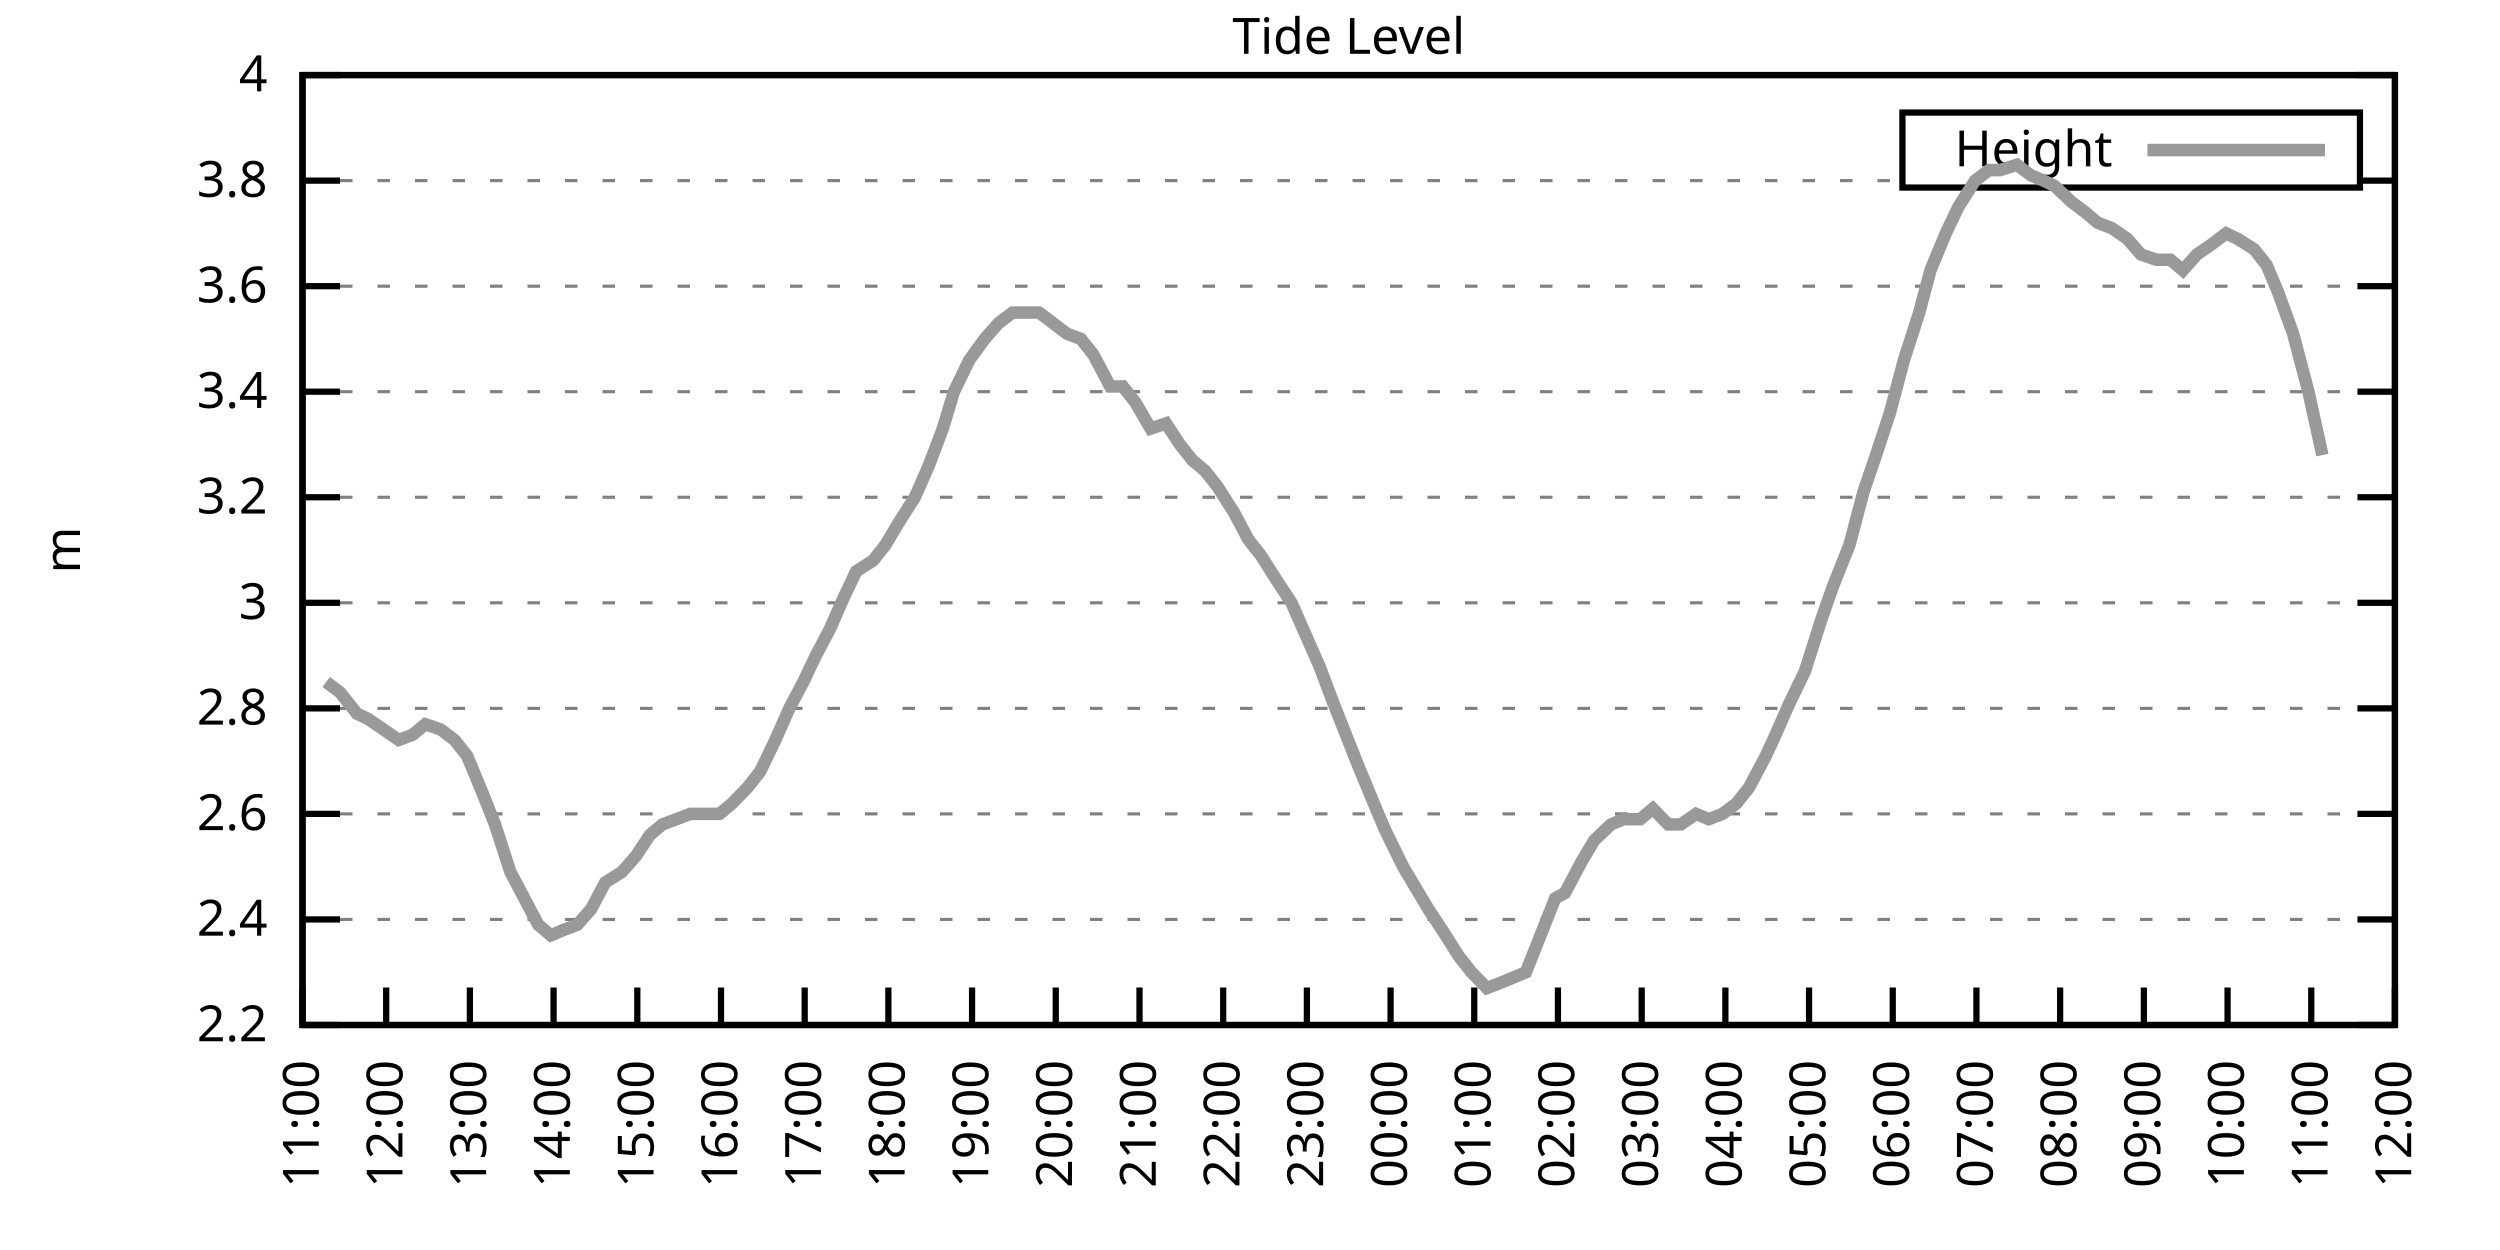
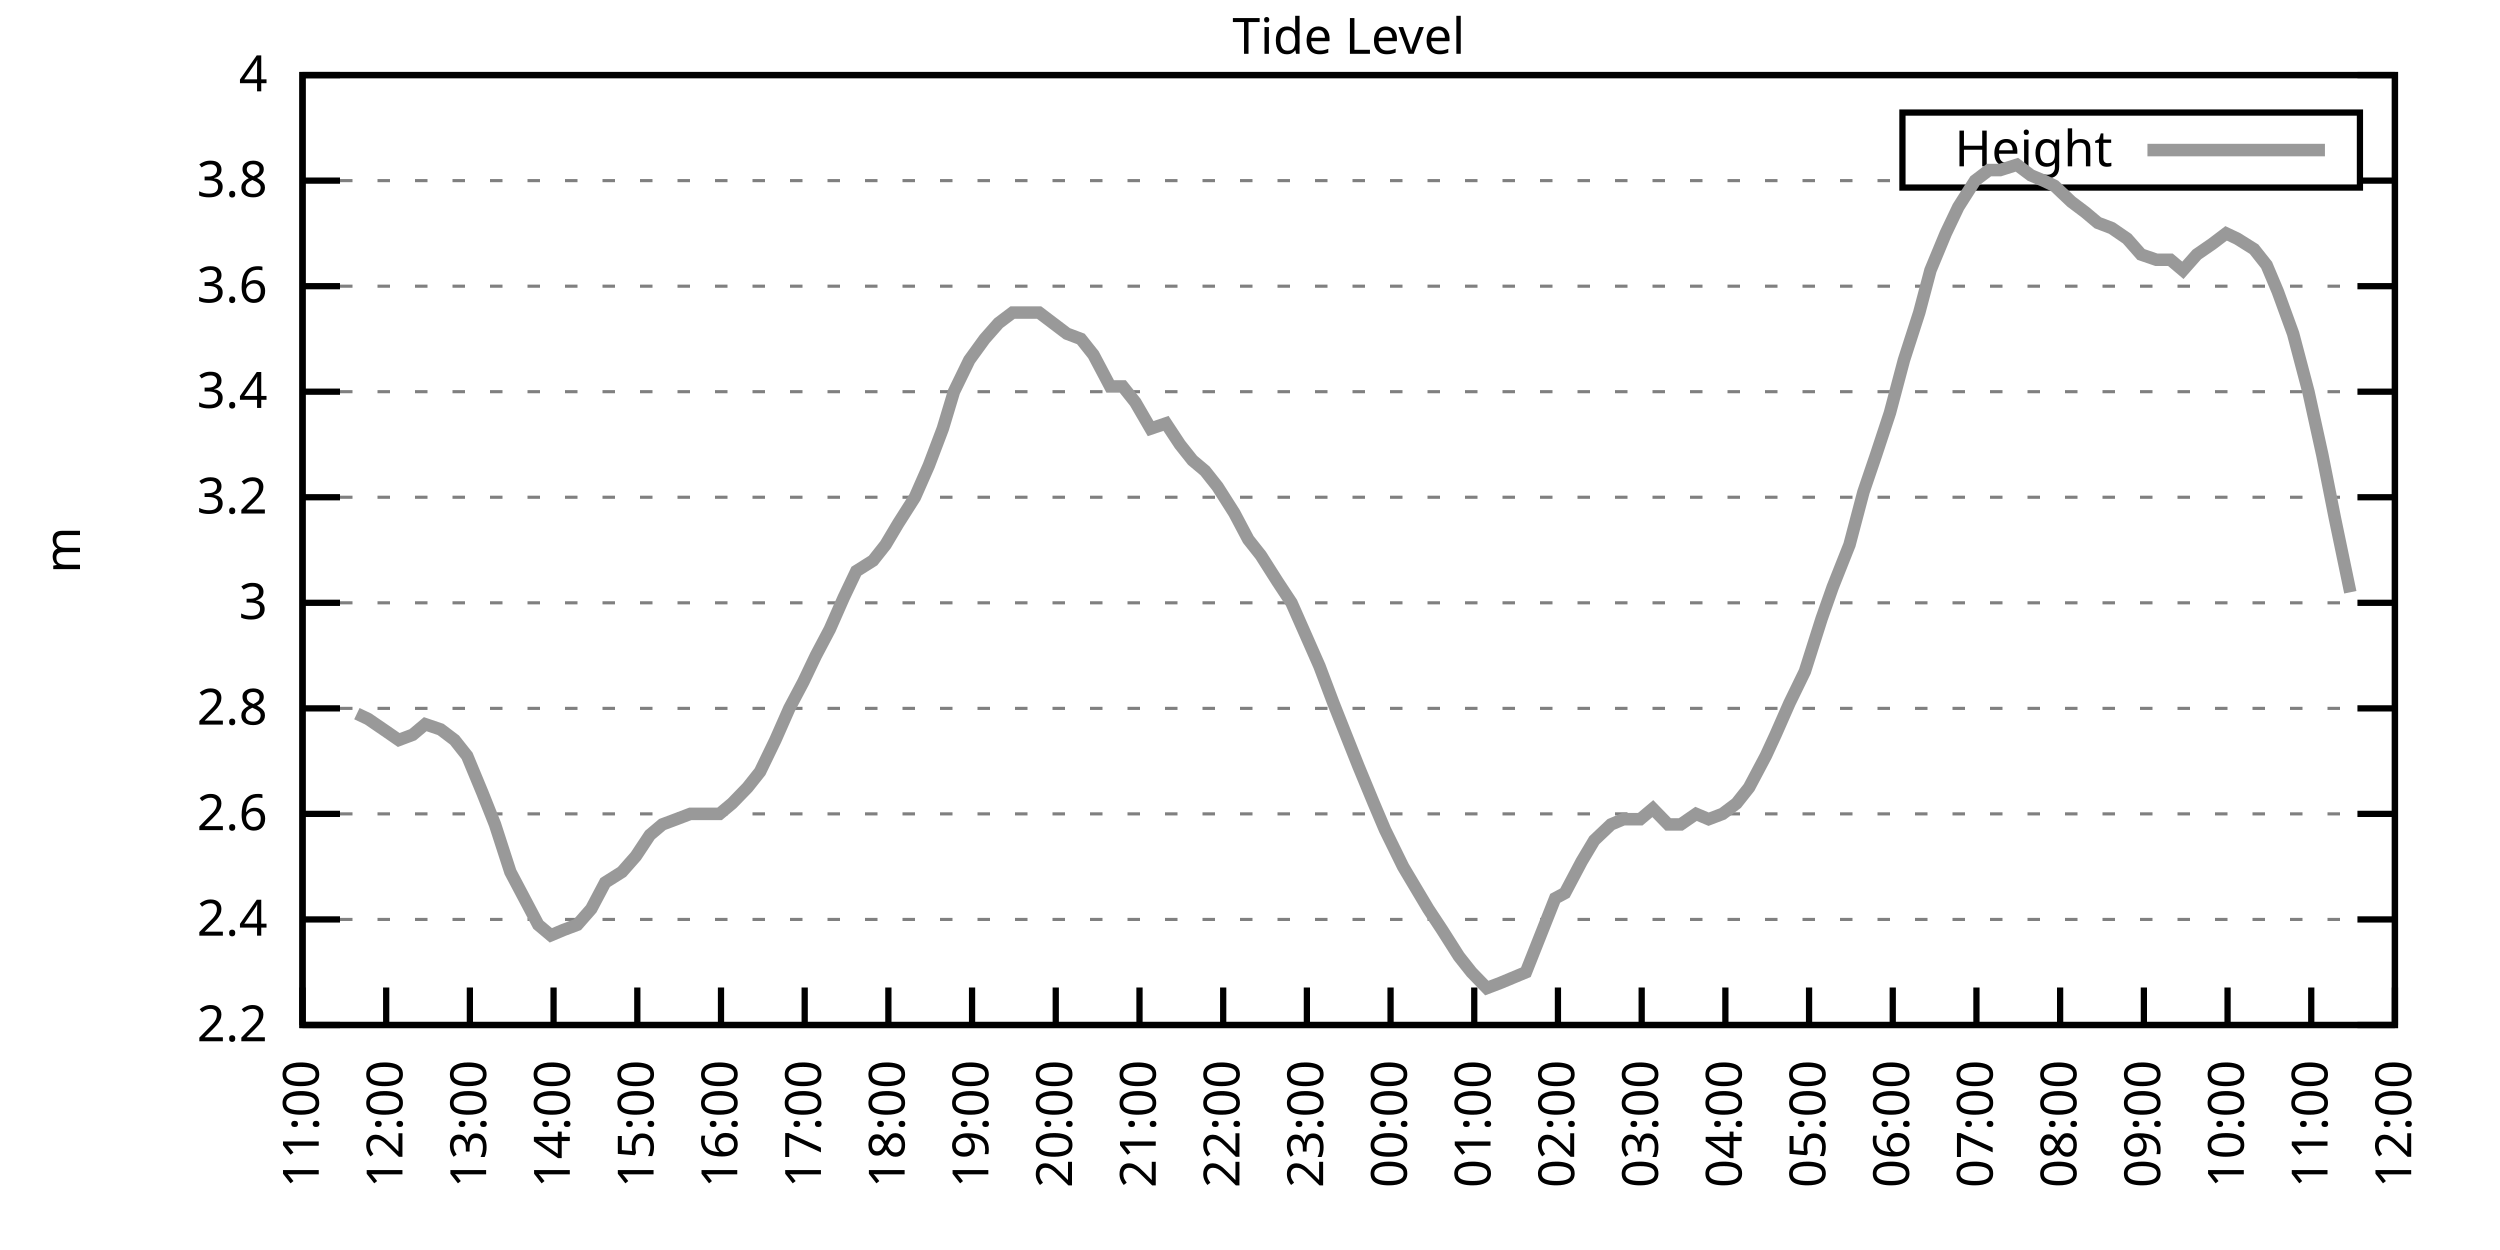
<svg xmlns="http://www.w3.org/2000/svg" xmlns:xlink="http://www.w3.org/1999/xlink" width="400" height="200" viewBox="0 0 400 200">
  <g id="gnuplot_canvas">
    <rect x="0" y="0" width="400" height="200" fill="none" />
    <defs>
      <circle id="gpDot" r="0.5" stroke-width="0.5" stroke="currentColor" />
      <path id="gpPt0" stroke-width="0.333" stroke="currentColor" d="M-1,0 h2 M0,-1 v2" />
      <path id="gpPt1" stroke-width="0.333" stroke="currentColor" d="M-1,-1 L1,1 M1,-1 L-1,1" />
      <path id="gpPt2" stroke-width="0.333" stroke="currentColor" d="M-1,0 L1,0 M0,-1 L0,1 M-1,-1 L1,1 M-1,1 L1,-1" />
      <rect id="gpPt3" stroke-width="0.333" stroke="currentColor" x="-1" y="-1" width="2" height="2" />
      <rect id="gpPt4" stroke-width="0.333" stroke="currentColor" fill="currentColor" x="-1" y="-1" width="2" height="2" />
      <circle id="gpPt5" stroke-width="0.333" stroke="currentColor" cx="0" cy="0" r="1" />
      <use xlink:href="#gpPt5" id="gpPt6" fill="currentColor" stroke="none" />
      <path id="gpPt7" stroke-width="0.333" stroke="currentColor" d="M0,-1.33 L-1.33,0.67 L1.33,0.67 z" />
      <use xlink:href="#gpPt7" id="gpPt8" fill="currentColor" stroke="none" />
      <use xlink:href="#gpPt7" id="gpPt9" stroke="currentColor" transform="rotate(180)" />
      <use xlink:href="#gpPt9" id="gpPt10" fill="currentColor" stroke="none" />
      <use xlink:href="#gpPt3" id="gpPt11" stroke="currentColor" transform="rotate(45)" />
      <use xlink:href="#gpPt11" id="gpPt12" fill="currentColor" stroke="none" />
      <path id="gpPt13" stroke-width="0.333" stroke="currentColor" d="M0,1.330 L1.265,0.411 L0.782,-1.067 L-0.782,-1.076 L-1.265,0.411 z" />
      <use xlink:href="#gpPt13" id="gpPt14" fill="currentColor" stroke="none" />
      <filter id="textbox" filterUnits="objectBoundingBox" x="0" y="0" height="1" width="1">
        <feFlood flood-color="white" flood-opacity="1" result="bgnd" />
        <feComposite in="SourceGraphic" in2="bgnd" operator="atop" />
      </filter>
      <filter id="greybox" filterUnits="objectBoundingBox" x="0" y="0" height="1" width="1">
        <feFlood flood-color="lightgrey" flood-opacity="1" result="grey" />
        <feComposite in="SourceGraphic" in2="grey" operator="atop" />
      </filter>
    </defs>
    <g fill="none" color="white" stroke="currentColor" stroke-width="1.00" stroke-linecap="butt" stroke-linejoin="miter">
</g>
    <g fill="none" color="black" stroke="currentColor" stroke-width="1.00" stroke-linecap="butt" stroke-linejoin="miter">
      <g stroke="none" shape-rendering="crispEdges">
        <polygon fill="rgb(255, 255, 255)" points="48.40,164.00 383.18,164.00 383.18,12.02 48.40,12.02 " />
      </g>
    </g>
    <g fill="none" color="black" stroke="currentColor" stroke-width="1.00" stroke-linecap="butt" stroke-linejoin="miter">
</g>
    <g fill="none" color="black" stroke="black" stroke-width="0.50" stroke-linecap="butt" stroke-linejoin="miter">
</g>
    <g fill="none" color="gray" stroke="currentColor" stroke-width="0.50" stroke-linecap="butt" stroke-linejoin="miter">
      <path stroke="gray" stroke-dasharray="2,4" class="gridline" d="M48.40,164.00 L383.19,164.00  " />
    </g>
    <g fill="none" color="gray" stroke="gray" stroke-width="1.00" stroke-linecap="butt" stroke-linejoin="miter">
</g>
    <g fill="none" color="black" stroke="currentColor" stroke-width="1.00" stroke-linecap="butt" stroke-linejoin="miter">
      <path stroke="black" d="M48.40,164.00 L54.40,164.00 M383.19,164.00 L377.19,164.00  " />
      <g transform="translate(42.80,166.60)" stroke="none" fill="black" font-family="Sans" font-size="8.00" text-anchor="end">
        <text>
          <tspan font-family="Sans"> 2.2</tspan>
        </text>
      </g>
    </g>
    <g fill="none" color="black" stroke="currentColor" stroke-width="1.00" stroke-linecap="butt" stroke-linejoin="miter">
</g>
    <g fill="none" color="black" stroke="black" stroke-width="0.50" stroke-linecap="butt" stroke-linejoin="miter">
</g>
    <g fill="none" color="gray" stroke="currentColor" stroke-width="0.50" stroke-linecap="butt" stroke-linejoin="miter">
      <path stroke="gray" stroke-dasharray="2,4" class="gridline" d="M48.40,147.11 L383.19,147.11  " />
    </g>
    <g fill="none" color="gray" stroke="gray" stroke-width="1.00" stroke-linecap="butt" stroke-linejoin="miter">
</g>
    <g fill="none" color="black" stroke="currentColor" stroke-width="1.00" stroke-linecap="butt" stroke-linejoin="miter">
      <path stroke="black" d="M48.40,147.11 L54.40,147.11 M383.19,147.11 L377.19,147.11  " />
      <g transform="translate(42.80,149.71)" stroke="none" fill="black" font-family="Sans" font-size="8.00" text-anchor="end">
        <text>
          <tspan font-family="Sans"> 2.4</tspan>
        </text>
      </g>
    </g>
    <g fill="none" color="black" stroke="currentColor" stroke-width="1.00" stroke-linecap="butt" stroke-linejoin="miter">
</g>
    <g fill="none" color="black" stroke="black" stroke-width="0.50" stroke-linecap="butt" stroke-linejoin="miter">
</g>
    <g fill="none" color="gray" stroke="currentColor" stroke-width="0.50" stroke-linecap="butt" stroke-linejoin="miter">
      <path stroke="gray" stroke-dasharray="2,4" class="gridline" d="M48.40,130.22 L383.19,130.22  " />
    </g>
    <g fill="none" color="gray" stroke="gray" stroke-width="1.00" stroke-linecap="butt" stroke-linejoin="miter">
</g>
    <g fill="none" color="black" stroke="currentColor" stroke-width="1.00" stroke-linecap="butt" stroke-linejoin="miter">
      <path stroke="black" d="M48.40,130.22 L54.40,130.22 M383.19,130.22 L377.19,130.22  " />
      <g transform="translate(42.80,132.82)" stroke="none" fill="black" font-family="Sans" font-size="8.00" text-anchor="end">
        <text>
          <tspan font-family="Sans"> 2.6</tspan>
        </text>
      </g>
    </g>
    <g fill="none" color="black" stroke="currentColor" stroke-width="1.00" stroke-linecap="butt" stroke-linejoin="miter">
</g>
    <g fill="none" color="black" stroke="black" stroke-width="0.50" stroke-linecap="butt" stroke-linejoin="miter">
</g>
    <g fill="none" color="gray" stroke="currentColor" stroke-width="0.50" stroke-linecap="butt" stroke-linejoin="miter">
      <path stroke="gray" stroke-dasharray="2,4" class="gridline" d="M48.40,113.34 L383.19,113.34  " />
    </g>
    <g fill="none" color="gray" stroke="gray" stroke-width="1.00" stroke-linecap="butt" stroke-linejoin="miter">
</g>
    <g fill="none" color="black" stroke="currentColor" stroke-width="1.00" stroke-linecap="butt" stroke-linejoin="miter">
      <path stroke="black" d="M48.40,113.34 L54.40,113.34 M383.19,113.34 L377.19,113.34  " />
      <g transform="translate(42.80,115.94)" stroke="none" fill="black" font-family="Sans" font-size="8.00" text-anchor="end">
        <text>
          <tspan font-family="Sans"> 2.8</tspan>
        </text>
      </g>
    </g>
    <g fill="none" color="black" stroke="currentColor" stroke-width="1.00" stroke-linecap="butt" stroke-linejoin="miter">
</g>
    <g fill="none" color="black" stroke="black" stroke-width="0.50" stroke-linecap="butt" stroke-linejoin="miter">
</g>
    <g fill="none" color="gray" stroke="currentColor" stroke-width="0.50" stroke-linecap="butt" stroke-linejoin="miter">
      <path stroke="gray" stroke-dasharray="2,4" class="gridline" d="M48.40,96.45 L383.19,96.45  " />
    </g>
    <g fill="none" color="gray" stroke="gray" stroke-width="1.00" stroke-linecap="butt" stroke-linejoin="miter">
</g>
    <g fill="none" color="black" stroke="currentColor" stroke-width="1.00" stroke-linecap="butt" stroke-linejoin="miter">
      <path stroke="black" d="M48.40,96.45 L54.40,96.45 M383.19,96.45 L377.19,96.45  " />
      <g transform="translate(42.80,99.05)" stroke="none" fill="black" font-family="Sans" font-size="8.00" text-anchor="end">
        <text>
          <tspan font-family="Sans"> 3</tspan>
        </text>
      </g>
    </g>
    <g fill="none" color="black" stroke="currentColor" stroke-width="1.00" stroke-linecap="butt" stroke-linejoin="miter">
</g>
    <g fill="none" color="black" stroke="black" stroke-width="0.50" stroke-linecap="butt" stroke-linejoin="miter">
</g>
    <g fill="none" color="gray" stroke="currentColor" stroke-width="0.50" stroke-linecap="butt" stroke-linejoin="miter">
      <path stroke="gray" stroke-dasharray="2,4" class="gridline" d="M48.40,79.56 L383.19,79.56  " />
    </g>
    <g fill="none" color="gray" stroke="gray" stroke-width="1.00" stroke-linecap="butt" stroke-linejoin="miter">
</g>
    <g fill="none" color="black" stroke="currentColor" stroke-width="1.00" stroke-linecap="butt" stroke-linejoin="miter">
      <path stroke="black" d="M48.40,79.56 L54.40,79.56 M383.19,79.56 L377.19,79.56  " />
      <g transform="translate(42.80,82.16)" stroke="none" fill="black" font-family="Sans" font-size="8.00" text-anchor="end">
        <text>
          <tspan font-family="Sans"> 3.2</tspan>
        </text>
      </g>
    </g>
    <g fill="none" color="black" stroke="currentColor" stroke-width="1.00" stroke-linecap="butt" stroke-linejoin="miter">
</g>
    <g fill="none" color="black" stroke="black" stroke-width="0.50" stroke-linecap="butt" stroke-linejoin="miter">
</g>
    <g fill="none" color="gray" stroke="currentColor" stroke-width="0.50" stroke-linecap="butt" stroke-linejoin="miter">
      <path stroke="gray" stroke-dasharray="2,4" class="gridline" d="M48.40,62.67 L383.19,62.67  " />
    </g>
    <g fill="none" color="gray" stroke="gray" stroke-width="1.00" stroke-linecap="butt" stroke-linejoin="miter">
</g>
    <g fill="none" color="black" stroke="currentColor" stroke-width="1.00" stroke-linecap="butt" stroke-linejoin="miter">
      <path stroke="black" d="M48.40,62.67 L54.40,62.67 M383.19,62.67 L377.19,62.67  " />
      <g transform="translate(42.80,65.27)" stroke="none" fill="black" font-family="Sans" font-size="8.00" text-anchor="end">
        <text>
          <tspan font-family="Sans"> 3.4</tspan>
        </text>
      </g>
    </g>
    <g fill="none" color="black" stroke="currentColor" stroke-width="1.00" stroke-linecap="butt" stroke-linejoin="miter">
</g>
    <g fill="none" color="black" stroke="black" stroke-width="0.50" stroke-linecap="butt" stroke-linejoin="miter">
</g>
    <g fill="none" color="gray" stroke="currentColor" stroke-width="0.50" stroke-linecap="butt" stroke-linejoin="miter">
      <path stroke="gray" stroke-dasharray="2,4" class="gridline" d="M48.40,45.79 L383.19,45.79  " />
    </g>
    <g fill="none" color="gray" stroke="gray" stroke-width="1.00" stroke-linecap="butt" stroke-linejoin="miter">
</g>
    <g fill="none" color="black" stroke="currentColor" stroke-width="1.00" stroke-linecap="butt" stroke-linejoin="miter">
      <path stroke="black" d="M48.40,45.79 L54.40,45.79 M383.19,45.79 L377.19,45.79  " />
      <g transform="translate(42.80,48.39)" stroke="none" fill="black" font-family="Sans" font-size="8.00" text-anchor="end">
        <text>
          <tspan font-family="Sans"> 3.6</tspan>
        </text>
      </g>
    </g>
    <g fill="none" color="black" stroke="currentColor" stroke-width="1.00" stroke-linecap="butt" stroke-linejoin="miter">
</g>
    <g fill="none" color="black" stroke="black" stroke-width="0.50" stroke-linecap="butt" stroke-linejoin="miter">
</g>
    <g fill="none" color="gray" stroke="currentColor" stroke-width="0.50" stroke-linecap="butt" stroke-linejoin="miter">
      <path stroke="gray" stroke-dasharray="2,4" class="gridline" d="M48.40,28.90 L304.39,28.90 M377.59,28.90 L383.19,28.90  " />
    </g>
    <g fill="none" color="gray" stroke="gray" stroke-width="1.00" stroke-linecap="butt" stroke-linejoin="miter">
</g>
    <g fill="none" color="black" stroke="currentColor" stroke-width="1.00" stroke-linecap="butt" stroke-linejoin="miter">
      <path stroke="black" d="M48.40,28.90 L54.40,28.90 M383.19,28.90 L377.19,28.90  " />
      <g transform="translate(42.80,31.50)" stroke="none" fill="black" font-family="Sans" font-size="8.00" text-anchor="end">
        <text>
          <tspan font-family="Sans"> 3.8</tspan>
        </text>
      </g>
    </g>
    <g fill="none" color="black" stroke="currentColor" stroke-width="1.00" stroke-linecap="butt" stroke-linejoin="miter">
</g>
    <g fill="none" color="black" stroke="black" stroke-width="0.50" stroke-linecap="butt" stroke-linejoin="miter">
</g>
    <g fill="none" color="gray" stroke="currentColor" stroke-width="0.50" stroke-linecap="butt" stroke-linejoin="miter">
      <path stroke="gray" stroke-dasharray="2,4" class="gridline" d="M48.40,12.01 L383.19,12.01  " />
    </g>
    <g fill="none" color="gray" stroke="gray" stroke-width="1.00" stroke-linecap="butt" stroke-linejoin="miter">
</g>
    <g fill="none" color="black" stroke="currentColor" stroke-width="1.00" stroke-linecap="butt" stroke-linejoin="miter">
      <path stroke="black" d="M48.40,12.01 L54.40,12.01 M383.19,12.01 L377.19,12.01  " />
      <g transform="translate(42.80,14.61)" stroke="none" fill="black" font-family="Sans" font-size="8.00" text-anchor="end">
        <text>
          <tspan font-family="Sans"> 4</tspan>
        </text>
      </g>
    </g>
    <g fill="none" color="black" stroke="currentColor" stroke-width="1.00" stroke-linecap="butt" stroke-linejoin="miter">
      <path stroke="black" d="M48.40,164.00 L48.40,158.00  " />
      <g transform="translate(51.00,169.60) rotate(270.00)" stroke="none" fill="black" font-family="Sans" font-size="8.00" text-anchor="end">
        <text>
          <tspan font-family="Sans">11:00</tspan>
        </text>
      </g>
    </g>
    <g fill="none" color="black" stroke="currentColor" stroke-width="1.00" stroke-linecap="butt" stroke-linejoin="miter">
      <path stroke="black" d="M61.79,164.00 L61.79,158.00  " />
      <g transform="translate(64.39,169.60) rotate(270.00)" stroke="none" fill="black" font-family="Sans" font-size="8.00" text-anchor="end">
        <text>
          <tspan font-family="Sans">12:00</tspan>
        </text>
      </g>
    </g>
    <g fill="none" color="black" stroke="currentColor" stroke-width="1.00" stroke-linecap="butt" stroke-linejoin="miter">
      <path stroke="black" d="M75.18,164.00 L75.18,158.00  " />
      <g transform="translate(77.78,169.60) rotate(270.00)" stroke="none" fill="black" font-family="Sans" font-size="8.00" text-anchor="end">
        <text>
          <tspan font-family="Sans">13:00</tspan>
        </text>
      </g>
    </g>
    <g fill="none" color="black" stroke="currentColor" stroke-width="1.00" stroke-linecap="butt" stroke-linejoin="miter">
      <path stroke="black" d="M88.57,164.00 L88.57,158.00  " />
      <g transform="translate(91.17,169.60) rotate(270.00)" stroke="none" fill="black" font-family="Sans" font-size="8.00" text-anchor="end">
        <text>
          <tspan font-family="Sans">14:00</tspan>
        </text>
      </g>
    </g>
    <g fill="none" color="black" stroke="currentColor" stroke-width="1.00" stroke-linecap="butt" stroke-linejoin="miter">
      <path stroke="black" d="M101.97,164.00 L101.97,158.00  " />
      <g transform="translate(104.57,169.60) rotate(270.00)" stroke="none" fill="black" font-family="Sans" font-size="8.00" text-anchor="end">
        <text>
          <tspan font-family="Sans">15:00</tspan>
        </text>
      </g>
    </g>
    <g fill="none" color="black" stroke="currentColor" stroke-width="1.00" stroke-linecap="butt" stroke-linejoin="miter">
      <path stroke="black" d="M115.36,164.00 L115.36,158.00  " />
      <g transform="translate(117.96,169.60) rotate(270.00)" stroke="none" fill="black" font-family="Sans" font-size="8.00" text-anchor="end">
        <text>
          <tspan font-family="Sans">16:00</tspan>
        </text>
      </g>
    </g>
    <g fill="none" color="black" stroke="currentColor" stroke-width="1.00" stroke-linecap="butt" stroke-linejoin="miter">
      <path stroke="black" d="M128.75,164.00 L128.75,158.00  " />
      <g transform="translate(131.35,169.60) rotate(270.00)" stroke="none" fill="black" font-family="Sans" font-size="8.00" text-anchor="end">
        <text>
          <tspan font-family="Sans">17:00</tspan>
        </text>
      </g>
    </g>
    <g fill="none" color="black" stroke="currentColor" stroke-width="1.00" stroke-linecap="butt" stroke-linejoin="miter">
      <path stroke="black" d="M142.14,164.00 L142.14,158.00  " />
      <g transform="translate(144.74,169.60) rotate(270.00)" stroke="none" fill="black" font-family="Sans" font-size="8.00" text-anchor="end">
        <text>
          <tspan font-family="Sans">18:00</tspan>
        </text>
      </g>
    </g>
    <g fill="none" color="black" stroke="currentColor" stroke-width="1.00" stroke-linecap="butt" stroke-linejoin="miter">
      <path stroke="black" d="M155.53,164.00 L155.53,158.00  " />
      <g transform="translate(158.13,169.60) rotate(270.00)" stroke="none" fill="black" font-family="Sans" font-size="8.00" text-anchor="end">
        <text>
          <tspan font-family="Sans">19:00</tspan>
        </text>
      </g>
    </g>
    <g fill="none" color="black" stroke="currentColor" stroke-width="1.00" stroke-linecap="butt" stroke-linejoin="miter">
      <path stroke="black" d="M168.92,164.00 L168.92,158.00  " />
      <g transform="translate(171.52,169.60) rotate(270.00)" stroke="none" fill="black" font-family="Sans" font-size="8.00" text-anchor="end">
        <text>
          <tspan font-family="Sans">20:00</tspan>
        </text>
      </g>
    </g>
    <g fill="none" color="black" stroke="currentColor" stroke-width="1.00" stroke-linecap="butt" stroke-linejoin="miter">
      <path stroke="black" d="M182.32,164.00 L182.32,158.00  " />
      <g transform="translate(184.92,169.60) rotate(270.00)" stroke="none" fill="black" font-family="Sans" font-size="8.00" text-anchor="end">
        <text>
          <tspan font-family="Sans">21:00</tspan>
        </text>
      </g>
    </g>
    <g fill="none" color="black" stroke="currentColor" stroke-width="1.00" stroke-linecap="butt" stroke-linejoin="miter">
      <path stroke="black" d="M195.71,164.00 L195.71,158.00  " />
      <g transform="translate(198.31,169.60) rotate(270.00)" stroke="none" fill="black" font-family="Sans" font-size="8.00" text-anchor="end">
        <text>
          <tspan font-family="Sans">22:00</tspan>
        </text>
      </g>
    </g>
    <g fill="none" color="black" stroke="currentColor" stroke-width="1.00" stroke-linecap="butt" stroke-linejoin="miter">
      <path stroke="black" d="M209.10,164.00 L209.10,158.00  " />
      <g transform="translate(211.70,169.60) rotate(270.00)" stroke="none" fill="black" font-family="Sans" font-size="8.00" text-anchor="end">
        <text>
          <tspan font-family="Sans">23:00</tspan>
        </text>
      </g>
    </g>
    <g fill="none" color="black" stroke="currentColor" stroke-width="1.00" stroke-linecap="butt" stroke-linejoin="miter">
      <path stroke="black" d="M222.49,164.00 L222.49,158.00  " />
      <g transform="translate(225.09,169.60) rotate(270.00)" stroke="none" fill="black" font-family="Sans" font-size="8.00" text-anchor="end">
        <text>
          <tspan font-family="Sans">00:00</tspan>
        </text>
      </g>
    </g>
    <g fill="none" color="black" stroke="currentColor" stroke-width="1.00" stroke-linecap="butt" stroke-linejoin="miter">
      <path stroke="black" d="M235.88,164.00 L235.88,158.00  " />
      <g transform="translate(238.48,169.60) rotate(270.00)" stroke="none" fill="black" font-family="Sans" font-size="8.00" text-anchor="end">
        <text>
          <tspan font-family="Sans">01:00</tspan>
        </text>
      </g>
    </g>
    <g fill="none" color="black" stroke="currentColor" stroke-width="1.00" stroke-linecap="butt" stroke-linejoin="miter">
      <path stroke="black" d="M249.27,164.00 L249.27,158.00  " />
      <g transform="translate(251.87,169.60) rotate(270.00)" stroke="none" fill="black" font-family="Sans" font-size="8.00" text-anchor="end">
        <text>
          <tspan font-family="Sans">02:00</tspan>
        </text>
      </g>
    </g>
    <g fill="none" color="black" stroke="currentColor" stroke-width="1.00" stroke-linecap="butt" stroke-linejoin="miter">
      <path stroke="black" d="M262.67,164.00 L262.67,158.00  " />
      <g transform="translate(265.27,169.60) rotate(270.00)" stroke="none" fill="black" font-family="Sans" font-size="8.00" text-anchor="end">
        <text>
          <tspan font-family="Sans">03:00</tspan>
        </text>
      </g>
    </g>
    <g fill="none" color="black" stroke="currentColor" stroke-width="1.00" stroke-linecap="butt" stroke-linejoin="miter">
      <path stroke="black" d="M276.06,164.00 L276.06,158.00  " />
      <g transform="translate(278.66,169.60) rotate(270.00)" stroke="none" fill="black" font-family="Sans" font-size="8.00" text-anchor="end">
        <text>
          <tspan font-family="Sans">04:00</tspan>
        </text>
      </g>
    </g>
    <g fill="none" color="black" stroke="currentColor" stroke-width="1.00" stroke-linecap="butt" stroke-linejoin="miter">
      <path stroke="black" d="M289.45,164.00 L289.45,158.00  " />
      <g transform="translate(292.05,169.60) rotate(270.00)" stroke="none" fill="black" font-family="Sans" font-size="8.00" text-anchor="end">
        <text>
          <tspan font-family="Sans">05:00</tspan>
        </text>
      </g>
    </g>
    <g fill="none" color="black" stroke="currentColor" stroke-width="1.00" stroke-linecap="butt" stroke-linejoin="miter">
      <path stroke="black" d="M302.84,164.00 L302.84,158.00  " />
      <g transform="translate(305.44,169.60) rotate(270.00)" stroke="none" fill="black" font-family="Sans" font-size="8.00" text-anchor="end">
        <text>
          <tspan font-family="Sans">06:00</tspan>
        </text>
      </g>
    </g>
    <g fill="none" color="black" stroke="currentColor" stroke-width="1.00" stroke-linecap="butt" stroke-linejoin="miter">
      <path stroke="black" d="M316.23,164.00 L316.23,158.00  " />
      <g transform="translate(318.83,169.60) rotate(270.00)" stroke="none" fill="black" font-family="Sans" font-size="8.00" text-anchor="end">
        <text>
          <tspan font-family="Sans">07:00</tspan>
        </text>
      </g>
    </g>
    <g fill="none" color="black" stroke="currentColor" stroke-width="1.00" stroke-linecap="butt" stroke-linejoin="miter">
      <path stroke="black" d="M329.62,164.00 L329.62,158.00  " />
      <g transform="translate(332.22,169.60) rotate(270.00)" stroke="none" fill="black" font-family="Sans" font-size="8.00" text-anchor="end">
        <text>
          <tspan font-family="Sans">08:00</tspan>
        </text>
      </g>
    </g>
    <g fill="none" color="black" stroke="currentColor" stroke-width="1.00" stroke-linecap="butt" stroke-linejoin="miter">
      <path stroke="black" d="M343.02,164.00 L343.02,158.00  " />
      <g transform="translate(345.62,169.60) rotate(270.00)" stroke="none" fill="black" font-family="Sans" font-size="8.00" text-anchor="end">
        <text>
          <tspan font-family="Sans">09:00</tspan>
        </text>
      </g>
    </g>
    <g fill="none" color="black" stroke="currentColor" stroke-width="1.00" stroke-linecap="butt" stroke-linejoin="miter">
      <path stroke="black" d="M356.41,164.00 L356.41,158.00  " />
      <g transform="translate(359.01,169.60) rotate(270.00)" stroke="none" fill="black" font-family="Sans" font-size="8.00" text-anchor="end">
        <text>
          <tspan font-family="Sans">10:00</tspan>
        </text>
      </g>
    </g>
    <g fill="none" color="black" stroke="currentColor" stroke-width="1.00" stroke-linecap="butt" stroke-linejoin="miter">
      <path stroke="black" d="M369.80,164.00 L369.80,158.00  " />
      <g transform="translate(372.40,169.60) rotate(270.00)" stroke="none" fill="black" font-family="Sans" font-size="8.00" text-anchor="end">
        <text>
          <tspan font-family="Sans">11:00</tspan>
        </text>
      </g>
    </g>
    <g fill="none" color="black" stroke="currentColor" stroke-width="1.00" stroke-linecap="butt" stroke-linejoin="miter">
      <path stroke="black" d="M383.19,164.00 L383.19,158.00  " />
      <g transform="translate(385.79,169.60) rotate(270.00)" stroke="none" fill="black" font-family="Sans" font-size="8.00" text-anchor="end">
        <text>
          <tspan font-family="Sans">12:00</tspan>
        </text>
      </g>
    </g>
    <g fill="none" color="black" stroke="currentColor" stroke-width="1.00" stroke-linecap="butt" stroke-linejoin="miter">
</g>
    <g fill="none" color="black" stroke="currentColor" stroke-width="1.00" stroke-linecap="butt" stroke-linejoin="miter">
      <path stroke="black" d="M48.40,12.01 L48.40,164.00 L383.19,164.00 L383.19,12.01 L48.40,12.01 Z  " />
    </g>
    <g fill="none" color="black" stroke="currentColor" stroke-width="1.00" stroke-linecap="butt" stroke-linejoin="miter">
</g>
    <g fill="none" color="black" stroke="currentColor" stroke-width="1.00" stroke-linecap="butt" stroke-linejoin="miter">
      <path stroke="black" d="M304.39,30.01 L304.39,18.01 L377.59,18.01 L377.59,30.01 L304.39,30.01 Z  " />
    </g>
    <g id="Tide_level_plot_1">
      <g fill="none" color="white" stroke="black" stroke-width="2.00" stroke-linecap="butt" stroke-linejoin="miter">
</g>
      <g fill="none" color="black" stroke="currentColor" stroke-width="2.00" stroke-linecap="butt" stroke-linejoin="miter">
        <g transform="translate(337.99,26.61)" stroke="none" fill="black" font-family="Sans" font-size="8.00" text-anchor="end">
          <text>
            <tspan font-family="Sans">Height</tspan>
          </text>
        </g>
      </g>
      <g fill="none" color="black" stroke="currentColor" stroke-width="2.00" stroke-linecap="butt" stroke-linejoin="miter">
-         <path stroke="rgb(153, 153, 153)" d="M343.59,24.01 L371.99,24.01 M52.19,109.11 L54.43,110.80 L57.10,114.18 L58.89,115.03 L61.35,116.71 L63.80,118.40   L66.03,117.56 L68.04,115.87 L70.50,116.71 L72.73,118.40 L74.74,120.94 L77.19,126.85 L79.20,131.91 L81.66,139.51   L83.89,143.73 L86.12,147.96 L88.13,149.65 L90.14,148.80 L92.37,147.96 L94.60,145.42 L96.83,141.20 L99.51,139.51   L101.74,136.98 L103.98,133.60 L105.98,131.91 L108.22,131.07 L110.45,130.22 L112.68,130.22 L115.13,130.22 L117.14,128.54   L119.60,126.00 L121.61,123.47 L124.06,118.40 L126.29,113.34 L128.53,109.11 L130.54,104.89 L132.77,100.67 L135.00,95.60   L137.01,91.38 L139.69,89.69 L141.69,87.16 L143.70,83.78 L146.38,79.56 L148.61,74.49 L150.85,68.58 L152.63,62.67   L155.09,57.61 L157.54,54.23 L159.77,51.70 L162.01,50.01 L164.01,50.01 L166.25,50.01 L168.48,51.70 L170.71,53.39   L172.94,54.23 L174.95,56.76 L177.63,61.83 L179.64,61.83 L181.65,64.36 L184.10,68.58 L186.56,67.74 L188.79,71.12   L190.80,73.65 L192.81,75.34 L194.81,77.87 L197.49,82.09 L199.73,86.32 L201.73,88.85 L204.41,93.07 L206.64,96.45   L208.88,101.52 L211.11,106.58 L213.34,112.49 L215.35,117.56 L217.36,122.62 L219.81,128.54 L221.60,132.76 L224.50,138.67   L226.51,142.05 L228.52,145.42 L230.75,148.80 L233.43,153.02 L235.44,155.56 L237.89,158.09 L240.12,157.24 L242.13,156.40   L244.14,155.56 L246.82,148.80 L248.83,143.73 L250.39,142.89 L253.07,137.82 L255.08,134.45 L257.76,131.91 L259.76,131.07   L262.44,131.07 L264.45,129.38 L266.91,131.91 L268.92,131.91 L271.37,130.22 L273.38,131.07 L275.61,130.22 L277.84,128.54   L279.85,126.00 L282.53,120.94 L284.09,117.56 L286.32,112.49 L288.78,107.43 L291.46,98.98 L293.24,93.92 L295.92,87.16   L298.15,78.72 L300.16,72.81 L302.39,66.05 L304.63,57.61 L307.08,50.01 L308.87,43.25 L311.32,37.34 L313.33,33.12   L316.01,28.90 L318.24,27.21 L320.03,27.21 L322.70,26.36 L324.94,28.05 L326.95,28.90 L328.73,29.74 L331.41,32.28   L333.64,33.96 L335.65,35.65 L337.88,36.50 L340.34,38.19 L342.57,40.72 L345.02,41.56 L347.26,41.56 L349.26,43.25   L351.50,40.72 L353.95,39.03 L356.18,37.34 L357.97,38.19 L360.65,39.87 L362.66,42.41 L364.44,46.63 L366.90,53.39   L369.35,62.67 L371.58,72.81  " />
+         <path stroke="rgb(153, 153, 153)" d="M343.59,24.01 L371.99,24.01 M57.10,114.18 L58.89,115.03 L61.35,116.71 L63.80,118.40 L66.03,117.56 L68.04,115.87   L70.50,116.71 L72.73,118.40 L74.74,120.94 L77.19,126.85 L79.20,131.91 L81.66,139.51 L83.89,143.73 L86.12,147.96   L88.13,149.65 L90.14,148.80 L92.37,147.96 L94.60,145.42 L96.83,141.20 L99.51,139.51 L101.74,136.98 L103.98,133.60   L105.98,131.91 L108.22,131.07 L110.45,130.22 L112.68,130.22 L115.13,130.22 L117.14,128.54 L119.60,126.00 L121.61,123.47   L124.06,118.40 L126.29,113.34 L128.53,109.11 L130.54,104.89 L132.77,100.67 L135.00,95.60 L137.01,91.38 L139.69,89.69   L141.69,87.16 L143.70,83.78 L146.38,79.56 L148.61,74.49 L150.85,68.58 L152.63,62.67 L155.09,57.61 L157.54,54.23   L159.77,51.70 L162.01,50.01 L164.01,50.01 L166.25,50.01 L168.48,51.70 L170.71,53.39 L172.94,54.23 L174.95,56.76   L177.63,61.83 L179.64,61.83 L181.65,64.36 L184.10,68.58 L186.56,67.74 L188.79,71.12 L190.80,73.65 L192.81,75.34   L194.81,77.87 L197.49,82.09 L199.73,86.32 L201.73,88.85 L204.41,93.07 L206.64,96.45 L208.88,101.52 L211.11,106.58   L213.34,112.49 L215.35,117.56 L217.36,122.62 L219.81,128.54 L221.60,132.76 L224.50,138.67 L226.51,142.05 L228.52,145.42   L230.75,148.80 L233.43,153.02 L235.44,155.56 L237.89,158.09 L240.12,157.24 L242.13,156.40 L244.14,155.56 L246.82,148.80   L248.83,143.73 L250.39,142.89 L253.07,137.82 L255.08,134.45 L257.76,131.91 L259.76,131.07 L262.44,131.07 L264.45,129.38   L266.91,131.91 L268.92,131.91 L271.37,130.22 L273.38,131.07 L275.61,130.22 L277.84,128.54 L279.85,126.00 L282.53,120.94   L284.09,117.56 L286.32,112.49 L288.78,107.43 L291.46,98.98 L293.24,93.92 L295.92,87.16 L298.15,78.72 L300.16,72.81   L302.39,66.05 L304.63,57.61 L307.08,50.01 L308.87,43.25 L311.32,37.34 L313.33,33.12 L316.01,28.90 L318.24,27.21   L320.03,27.21 L322.70,26.36 L324.94,28.05 L326.95,28.90 L328.73,29.74 L331.41,32.28 L333.64,33.96 L335.65,35.65   L337.88,36.50 L340.34,38.19 L342.57,40.72 L345.02,41.56 L347.26,41.56 L349.26,43.25 L351.50,40.72 L353.95,39.03   L356.18,37.34 L357.97,38.19 L360.65,39.87 L362.66,42.41 L364.44,46.63 L366.90,53.39 L369.35,62.67 L371.58,72.81   L373.59,82.94 L376.05,94.76  " />
      </g>
    </g>
    <g fill="none" color="black" stroke="currentColor" stroke-width="2.00" stroke-linecap="butt" stroke-linejoin="miter">
</g>
    <g fill="none" color="black" stroke="black" stroke-width="1.00" stroke-linecap="butt" stroke-linejoin="miter">
</g>
    <g fill="none" color="black" stroke="currentColor" stroke-width="1.00" stroke-linecap="butt" stroke-linejoin="miter">
      <path stroke="black" d="M48.40,12.01 L48.40,164.00 L383.19,164.00 L383.19,12.01 L48.40,12.01 Z  " />
      <g transform="translate(12.80,88.01) rotate(270.00)" stroke="none" fill="black" font-family="Sans" font-size="8.00" text-anchor="middle">
        <text>
          <tspan font-family="Sans">m</tspan>
        </text>
      </g>
    </g>
    <g fill="none" color="black" stroke="currentColor" stroke-width="1.00" stroke-linecap="butt" stroke-linejoin="miter">
</g>
    <g fill="none" color="black" stroke="currentColor" stroke-width="1.00" stroke-linecap="butt" stroke-linejoin="miter">
      <g transform="translate(215.79,8.61)" stroke="none" fill="black" font-family="Sans" font-size="8.00" text-anchor="middle">
        <text>
          <tspan font-family="Sans">Tide Level</tspan>
        </text>
      </g>
    </g>
    <g fill="none" color="black" stroke="currentColor" stroke-width="1.00" stroke-linecap="butt" stroke-linejoin="miter">
</g>
  </g>
</svg>
